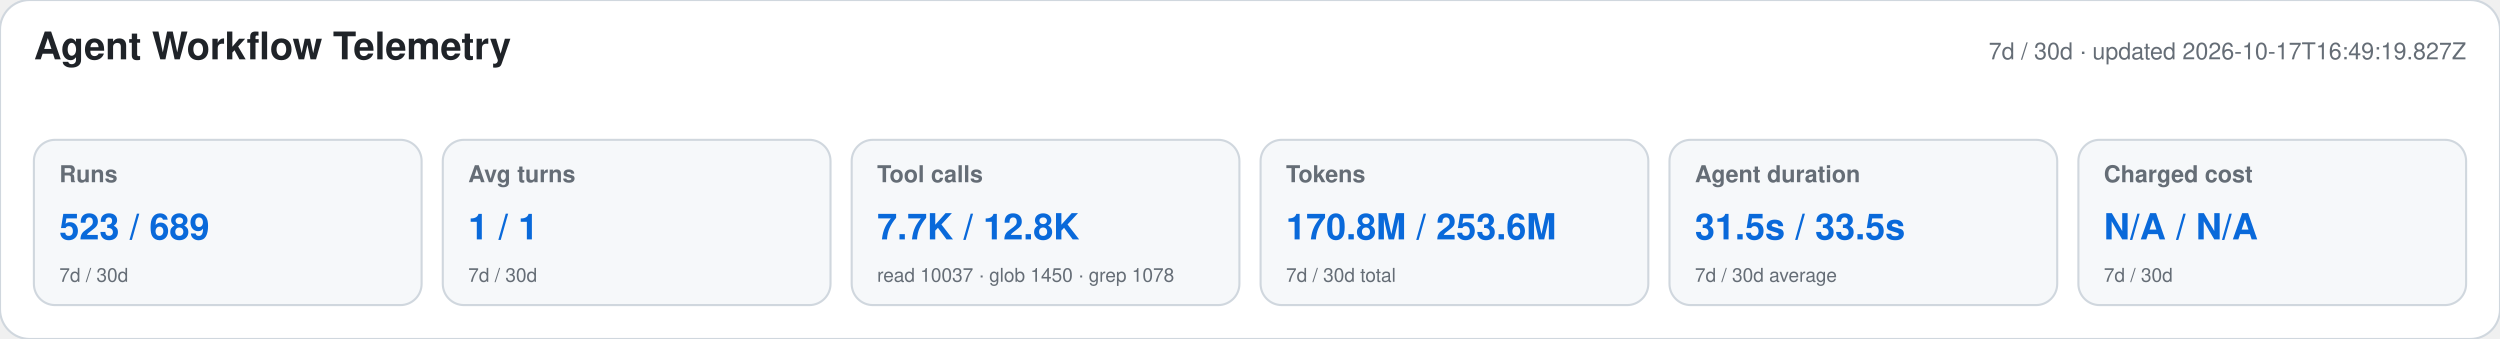
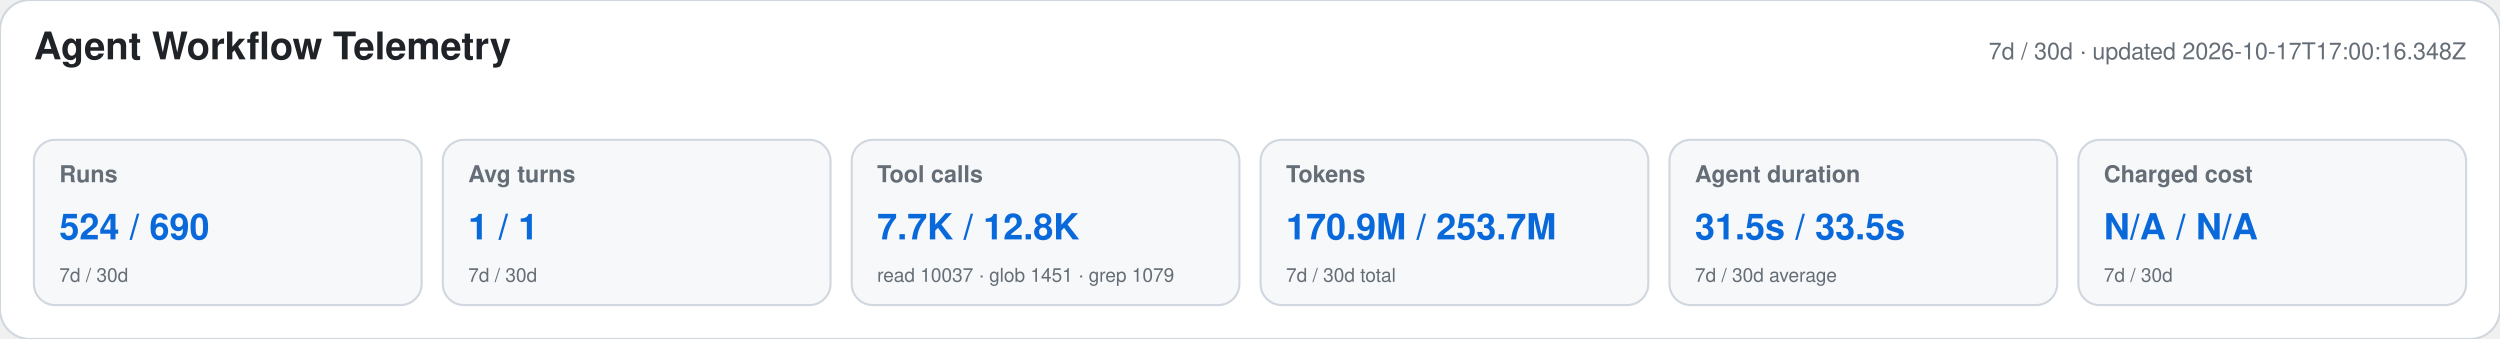
<svg xmlns="http://www.w3.org/2000/svg" width="1180" height="160" viewBox="0 0 1180 160" role="img" aria-labelledby="title desc">
  <style>text{font-family:-apple-system,BlinkMacSystemFont,"Segoe UI",Helvetica,Arial,sans-serif}.heading{font-size:18px;font-weight:650;fill:#1f2328}.meta,.label,.secondary{fill:#656d76}.meta,.label{font-size:11px}.label{font-weight:600}.primary{font-size:17px;font-weight:700;fill:#0969da}.secondary{font-size:9px}</style>
  <rect width="1180" height="160" rx="14" fill="#ffffff" stroke="#d0d7de" />
  <text x="16" y="28" class="heading">Agent Workflow Telemetry</text>
-   <text x="1164" y="28" text-anchor="end" class="meta">7d / 30d · updated 2026-10-17T16:49:19.827Z</text>
+   <text x="1164" y="28" text-anchor="end" class="meta">7d / 30d · updated 2026-10-17T17:00:16.348Z</text>
  <g>
    <rect x="16" y="66" width="183" height="78" rx="10" fill="#f6f8fa" stroke="#d0d7de" />
    <text x="28" y="86" class="label">Runs</text>
-     <text x="28" y="113" class="primary">523 / 689</text>
+     <text x="28" y="113" class="primary">524 / 690</text>
    <text x="28" y="133" class="secondary">7d / 30d</text>
  </g>
  <g>
    <rect x="209" y="66" width="183" height="78" rx="10" fill="#f6f8fa" stroke="#d0d7de" />
    <text x="221" y="86" class="label">Avg turns</text>
    <text x="221" y="113" class="primary">1 / 1</text>
    <text x="221" y="133" class="secondary">7d / 30d</text>
  </g>
  <g>
    <rect x="402" y="66" width="183" height="78" rx="10" fill="#f6f8fa" stroke="#d0d7de" />
    <text x="414" y="86" class="label">Tool calls</text>
    <text x="414" y="113" class="primary">7.7K / 12.8K</text>
-     <text x="414" y="133" class="secondary">read 10037 · glob 1450 · grep 1078</text>
+     <text x="414" y="133" class="secondary">read 10037 · glob 1451 · grep 1079</text>
  </g>
  <g>
    <rect x="595" y="66" width="183" height="78" rx="10" fill="#f6f8fa" stroke="#d0d7de" />
    <text x="607" y="86" class="label">Tokens</text>
-     <text x="607" y="113" class="primary">170.8M / 253.6M</text>
+     <text x="607" y="113" class="primary">170.9M / 253.7M</text>
    <text x="607" y="133" class="secondary">7d / 30d total</text>
  </g>
  <g>
    <rect x="788" y="66" width="183" height="78" rx="10" fill="#f6f8fa" stroke="#d0d7de" />
    <text x="800" y="86" class="label">Agent duration</text>
    <text x="800" y="113" class="primary">31.5s / 33.5s</text>
    <text x="800" y="133" class="secondary">7d / 30d average</text>
  </g>
  <g>
    <rect x="981" y="66" width="183" height="78" rx="10" fill="#f6f8fa" stroke="#d0d7de" />
    <text x="993" y="86" class="label">Charged cost</text>
    <text x="993" y="113" class="primary">N/A / N/A</text>
    <text x="993" y="133" class="secondary">7d / 30d</text>
  </g>
</svg>
